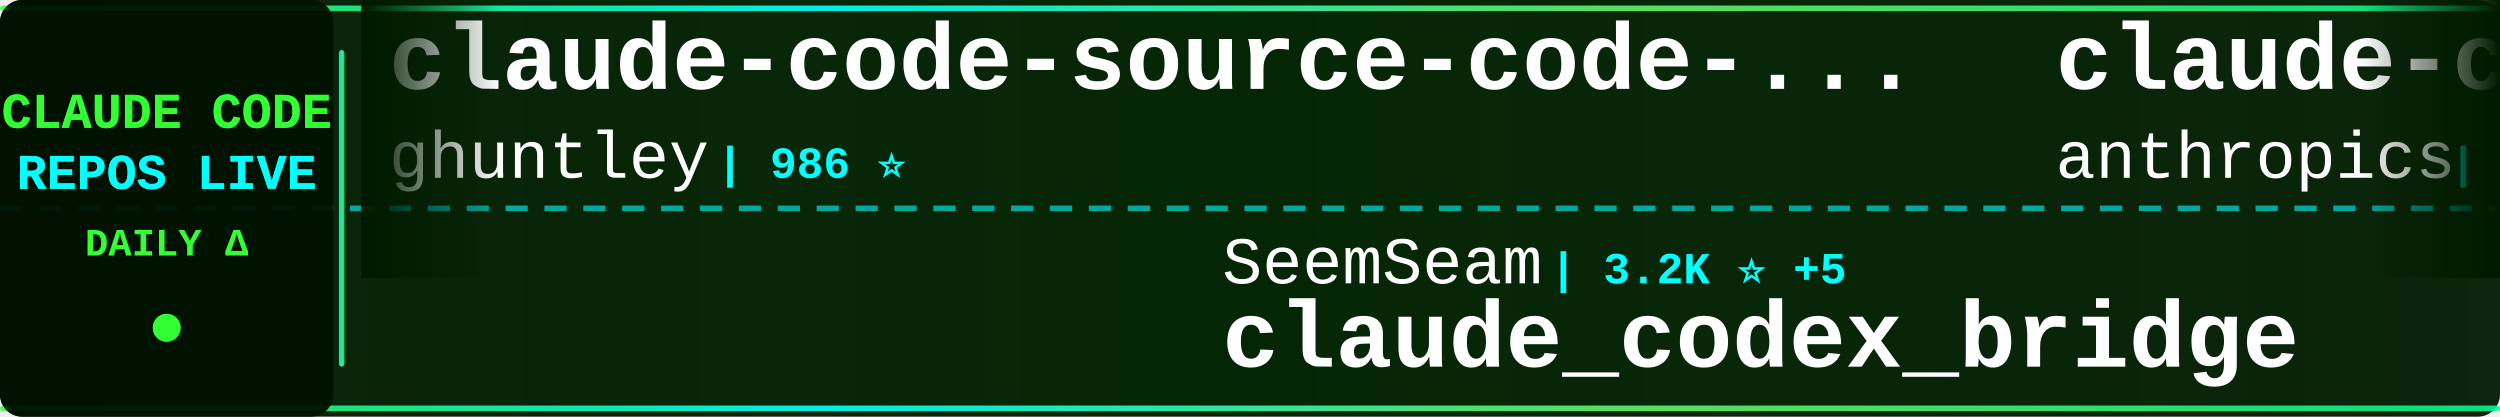
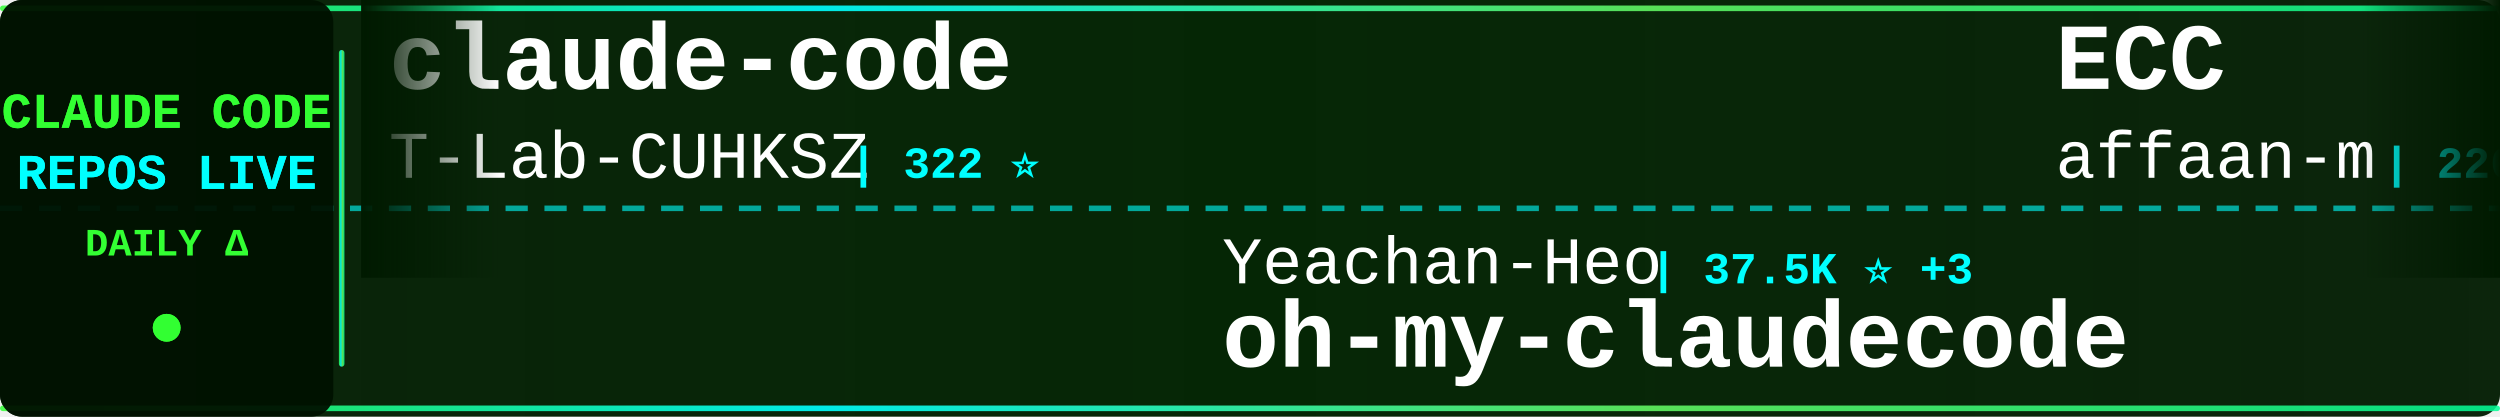
<svg xmlns="http://www.w3.org/2000/svg" width="900" height="150">
  <defs>
    <linearGradient id="tickerBg" x1="0%" y1="0%" x2="100%" y2="0%">
      <stop offset="0%" style="stop-color:#001a00;stop-opacity:0.95" />
      <stop offset="50%" style="stop-color:#002200;stop-opacity:0.98" />
      <stop offset="100%" style="stop-color:#001a00;stop-opacity:0.95" />
    </linearGradient>
    <linearGradient id="borderGrad" x1="0%" y1="0%" x2="100%" y2="0%">
      <stop offset="0%" style="stop-color:#33ff33;stop-opacity:0.85">
        <animate attributeName="stop-opacity" values="0.85;1;0.85" dur="2s" repeatCount="indefinite" />
      </stop>
      <stop offset="33%" style="stop-color:#00ffff;stop-opacity:0.9">
        <animate attributeName="stop-opacity" values="0.9;1;0.9" dur="2.2s" repeatCount="indefinite" />
      </stop>
      <stop offset="66%" style="stop-color:#66ff66;stop-opacity:0.85">
        <animate attributeName="stop-opacity" values="0.85;1;0.85" dur="1.8s" repeatCount="indefinite" />
      </stop>
      <stop offset="100%" style="stop-color:#00ff99;stop-opacity:0.85">
        <animate attributeName="stop-opacity" values="0.85;1;0.85" dur="2s" repeatCount="indefinite" />
      </stop>
    </linearGradient>
    <filter id="textGlow">
      <feGaussianBlur stdDeviation="0.1" result="coloredBlur" />
      <feMerge>
        <feMergeNode in="coloredBlur" />
        <feMergeNode in="SourceGraphic" />
      </feMerge>
    </filter>
    <filter id="metricGlow">
      <feGaussianBlur stdDeviation="0.2" result="coloredBlur" />
      <feMerge>
        <feMergeNode in="coloredBlur" />
        <feMergeNode in="SourceGraphic" />
      </feMerge>
    </filter>
    <linearGradient id="leftFade" x1="0%" y1="0%" x2="100%" y2="0%">
      <stop offset="0%" style="stop-color:#001a00;stop-opacity:1" />
      <stop offset="100%" style="stop-color:#001a00;stop-opacity:0" />
    </linearGradient>
    <linearGradient id="rightFade" x1="0%" y1="0%" x2="100%" y2="0%">
      <stop offset="0%" style="stop-color:#001a00;stop-opacity:0" />
      <stop offset="100%" style="stop-color:#001a00;stop-opacity:1" />
    </linearGradient>
  </defs>
  <rect width="900" height="150" fill="url(#tickerBg)" rx="8" />
  <rect x="0" y="2" width="900" height="2" fill="url(#borderGrad)" rx="1" />
  <rect x="0" y="146" width="900" height="2" fill="url(#borderGrad)" rx="1" />
  <line x1="0" y1="75" x2="900" y2="75" stroke="#00ffff" stroke-width="2" stroke-dasharray="8 6" opacity="0.6" />
  <rect x="0" y="0" width="120" height="150" fill="#001100" opacity="0.95" rx="8" />
  <text x="60" y="46" font-family="'Courier New', monospace" font-size="18" font-weight="bold" fill="#33ff33" text-anchor="middle" filter="url(#textGlow)">
    CLAUDE CODE
  </text>
  <text x="60" y="68" font-family="'Courier New', monospace" font-size="18" font-weight="bold" fill="#00ffff" text-anchor="middle" filter="url(#textGlow)">
    REPOS LIVE
  </text>
  <text x="60" y="92" font-family="'Courier New', monospace" font-size="14" font-weight="bold" fill="#33ff33" text-anchor="middle">
    DAILY Δ
  </text>
  <circle cx="60" cy="118" r="5" fill="#33ff33" filter="url(#metricGlow)">
    <animate attributeName="r" values="4;6;4" dur="1.5s" repeatCount="indefinite" />
    <animate attributeName="opacity" values="0.6;1;0.6" dur="1.5s" repeatCount="indefinite" />
  </circle>
  <rect x="122" y="18" width="2" height="114" fill="url(#borderGrad)" rx="1" />
  <clipPath id="tickerClip">
    <rect x="130" y="0" width="770" height="150" />
  </clipPath>
  <g clip-path="url(#tickerClip)">
    <g id="tickerItems">
      <animateTransform attributeName="transform" attributeType="XML" type="translate" from="0 0" to="-3000 0" dur="54s" repeatCount="indefinite" />
      <g transform="translate(0, 0)">
-         <text x="140" y="32" font-family="'Courier New', monospace" font-size="34" font-weight="bold" fill="#ffffff">claude-code-source-code-...</text>
-         <text x="140" y="64" font-family="'Courier New', monospace" font-size="24" font-weight="normal" fill="#ffffff" opacity="1.0">ghuntley</text>
-         <text x="258" y="64" font-family="'Courier New', monospace" font-size="16" font-weight="bold" fill="#00ffff"> | 986 ⭐</text>
+         <text x="140" y="32" font-family="'Courier New', monospace" font-size="34" font-weight="bold" fill="#ffffff">claude-code</text>
+         <text x="140" y="64" font-family="'Courier New', monospace" font-size="24" font-weight="normal" fill="#ffffff" opacity="1.0">T-Lab-CUHKSZ</text>
+         <text x="306" y="64" font-family="'Courier New', monospace" font-size="16" font-weight="bold" fill="#00ffff"> | 322 ⭐</text>
      </g>
      <g transform="translate(300, 0)">
-         <text x="140" y="102" font-family="'Courier New', monospace" font-size="24" font-weight="normal" fill="#ffffff" opacity="1.0">SeemSeam</text>
-         <text x="258" y="102" font-family="'Courier New', monospace" font-size="16" font-weight="bold" fill="#00ffff"> | 3.2K ⭐ +5</text>
-         <text x="140" y="132" font-family="'Courier New', monospace" font-size="34" font-weight="bold" fill="#ffffff">claude_codex_bridge</text>
+         <text x="140" y="102" font-family="'Courier New', monospace" font-size="24" font-weight="normal" fill="#ffffff" opacity="1.0">Yeachan-Heo</text>
+         <text x="294" y="102" font-family="'Courier New', monospace" font-size="16" font-weight="bold" fill="#00ffff"> | 37.5K ⭐ +3</text>
+         <text x="140" y="132" font-family="'Courier New', monospace" font-size="34" font-weight="bold" fill="#ffffff">oh-my-claudecode</text>
      </g>
      <g transform="translate(600, 0)">
-         <text x="140" y="32" font-family="'Courier New', monospace" font-size="34" font-weight="bold" fill="#ffffff">claude-code-base-action</text>
-         <text x="140" y="64" font-family="'Courier New', monospace" font-size="24" font-weight="normal" fill="#ffffff" opacity="1.0">anthropics</text>
-         <text x="282" y="64" font-family="'Courier New', monospace" font-size="16" font-weight="bold" fill="#00ffff"> | 899 ⭐</text>
+         <text x="140" y="32" font-family="'Courier New', monospace" font-size="34" font-weight="bold" fill="#ffffff">ECC</text>
+         <text x="140" y="64" font-family="'Courier New', monospace" font-size="24" font-weight="normal" fill="#ffffff" opacity="1.0">affaan-m</text>
+         <text x="258" y="64" font-family="'Courier New', monospace" font-size="16" font-weight="bold" fill="#00ffff"> | 226.7K ⭐ +59</text>
      </g>
      <g transform="translate(900, 0)">
-         <text x="140" y="102" font-family="'Courier New', monospace" font-size="24" font-weight="normal" fill="#ffffff" opacity="1.0">luyao618</text>
-         <text x="258" y="102" font-family="'Courier New', monospace" font-size="16" font-weight="bold" fill="#00ffff"> | 1.6K ⭐</text>
-         <text x="140" y="132" font-family="'Courier New', monospace" font-size="34" font-weight="bold" fill="#ffffff">Claude-Code-Source-Study</text>
+         <text x="140" y="102" font-family="'Courier New', monospace" font-size="24" font-weight="normal" fill="#ffffff" opacity="1.0">huangserva</text>
+         <text x="282" y="102" font-family="'Courier New', monospace" font-size="16" font-weight="bold" fill="#00ffff"> | 619 ⭐</text>
+         <text x="140" y="132" font-family="'Courier New', monospace" font-size="34" font-weight="bold" fill="#ffffff">claude-code-cli</text>
      </g>
      <g transform="translate(1200, 0)">
-         <text x="140" y="32" font-family="'Courier New', monospace" font-size="34" font-weight="bold" fill="#ffffff">awesome-claude-code</text>
-         <text x="140" y="64" font-family="'Courier New', monospace" font-size="24" font-weight="normal" fill="#ffffff" opacity="1.0">jqueryscript</text>
-         <text x="306" y="64" font-family="'Courier New', monospace" font-size="16" font-weight="bold" fill="#00ffff"> | 458 ⭐</text>
+         <text x="140" y="32" font-family="'Courier New', monospace" font-size="34" font-weight="bold" fill="#ffffff">Claude-Code</text>
+         <text x="140" y="64" font-family="'Courier New', monospace" font-size="24" font-weight="normal" fill="#ffffff" opacity="1.0">OrcaWhisper</text>
+         <text x="294" y="64" font-family="'Courier New', monospace" font-size="16" font-weight="bold" fill="#00ffff"> | 83 ⭐</text>
      </g>
      <g transform="translate(1500, 0)">
-         <text x="140" y="102" font-family="'Courier New', monospace" font-size="24" font-weight="normal" fill="#ffffff" opacity="1.0">lorryjovens-hub</text>
-         <text x="342" y="102" font-family="'Courier New', monospace" font-size="16" font-weight="bold" fill="#00ffff"> | 1.7K ⭐</text>
-         <text x="140" y="132" font-family="'Courier New', monospace" font-size="34" font-weight="bold" fill="#ffffff">claude-code-rust</text>
+         <text x="140" y="102" font-family="'Courier New', monospace" font-size="24" font-weight="normal" fill="#ffffff" opacity="1.0">anthropics</text>
+         <text x="282" y="102" font-family="'Courier New', monospace" font-size="16" font-weight="bold" fill="#00ffff"> | 5.5K ⭐ +2</text>
+         <text x="140" y="132" font-family="'Courier New', monospace" font-size="34" font-weight="bold" fill="#ffffff">claude-code-security-rev...</text>
      </g>
      <g transform="translate(1800, 0)">
        <text x="140" y="32" font-family="'Courier New', monospace" font-size="34" font-weight="bold" fill="#ffffff">CLIProxyAPI</text>
        <text x="140" y="64" font-family="'Courier New', monospace" font-size="24" font-weight="normal" fill="#ffffff" opacity="1.0">router-for-me</text>
-         <text x="318" y="64" font-family="'Courier New', monospace" font-size="16" font-weight="bold" fill="#00ffff"> | 39.4K ⭐ +24</text>
+         <text x="318" y="64" font-family="'Courier New', monospace" font-size="16" font-weight="bold" fill="#00ffff"> | 39.4K ⭐ +15</text>
      </g>
      <g transform="translate(2100, 0)">
-         <text x="140" y="102" font-family="'Courier New', monospace" font-size="24" font-weight="normal" fill="#ffffff" opacity="1.0">fazxes</text>
-         <text x="234" y="102" font-family="'Courier New', monospace" font-size="16" font-weight="bold" fill="#00ffff"> | 225 ⭐</text>
-         <text x="140" y="132" font-family="'Courier New', monospace" font-size="34" font-weight="bold" fill="#ffffff">Claude-code</text>
+         <text x="140" y="102" font-family="'Courier New', monospace" font-size="24" font-weight="normal" fill="#ffffff" opacity="1.0">freestylefly</text>
+         <text x="306" y="102" font-family="'Courier New', monospace" font-size="16" font-weight="bold" fill="#00ffff"> | 127 ⭐</text>
+         <text x="140" y="132" font-family="'Courier New', monospace" font-size="34" font-weight="bold" fill="#ffffff">claude-code</text>
      </g>
      <g transform="translate(2400, 0)">
-         <text x="140" y="32" font-family="'Courier New', monospace" font-size="34" font-weight="bold" fill="#ffffff">Claude-Code-Usage-Monito...</text>
-         <text x="140" y="64" font-family="'Courier New', monospace" font-size="24" font-weight="normal" fill="#ffffff" opacity="1.0">Maciek-roboblog</text>
-         <text x="342" y="64" font-family="'Courier New', monospace" font-size="16" font-weight="bold" fill="#00ffff"> | 8.4K ⭐ +4</text>
+         <text x="140" y="32" font-family="'Courier New', monospace" font-size="34" font-weight="bold" fill="#ffffff">claude-code</text>
+         <text x="140" y="64" font-family="'Courier New', monospace" font-size="24" font-weight="normal" fill="#ffffff" opacity="1.0">xorespesp</text>
+         <text x="270" y="64" font-family="'Courier New', monospace" font-size="16" font-weight="bold" fill="#00ffff"> | 228 ⭐</text>
      </g>
      <g transform="translate(2700, 0)">
-         <text x="140" y="102" font-family="'Courier New', monospace" font-size="24" font-weight="normal" fill="#ffffff" opacity="1.0">pedrohcgs</text>
-         <text x="270" y="102" font-family="'Courier New', monospace" font-size="16" font-weight="bold" fill="#00ffff"> | 1.4K ⭐ +1</text>
-         <text x="140" y="132" font-family="'Courier New', monospace" font-size="34" font-weight="bold" fill="#ffffff">claude-code-my-workflow</text>
+         <text x="140" y="102" font-family="'Courier New', monospace" font-size="24" font-weight="normal" fill="#ffffff" opacity="1.0">mehmoodosman</text>
+         <text x="306" y="102" font-family="'Courier New', monospace" font-size="16" font-weight="bold" fill="#00ffff"> | 170 ⭐</text>
+         <text x="140" y="132" font-family="'Courier New', monospace" font-size="34" font-weight="bold" fill="#ffffff">claude-code</text>
      </g>
      <g transform="translate(3000, 0)">
-         <text x="140" y="32" font-family="'Courier New', monospace" font-size="34" font-weight="bold" fill="#ffffff">claude-code-source-code-...</text>
-         <text x="140" y="64" font-family="'Courier New', monospace" font-size="24" font-weight="normal" fill="#ffffff" opacity="1.0">ghuntley</text>
-         <text x="258" y="64" font-family="'Courier New', monospace" font-size="16" font-weight="bold" fill="#00ffff"> | 986 ⭐</text>
+         <text x="140" y="32" font-family="'Courier New', monospace" font-size="34" font-weight="bold" fill="#ffffff">claude-code</text>
+         <text x="140" y="64" font-family="'Courier New', monospace" font-size="24" font-weight="normal" fill="#ffffff" opacity="1.0">T-Lab-CUHKSZ</text>
+         <text x="306" y="64" font-family="'Courier New', monospace" font-size="16" font-weight="bold" fill="#00ffff"> | 322 ⭐</text>
      </g>
      <g transform="translate(3300, 0)">
-         <text x="140" y="102" font-family="'Courier New', monospace" font-size="24" font-weight="normal" fill="#ffffff" opacity="1.0">SeemSeam</text>
-         <text x="258" y="102" font-family="'Courier New', monospace" font-size="16" font-weight="bold" fill="#00ffff"> | 3.2K ⭐ +5</text>
-         <text x="140" y="132" font-family="'Courier New', monospace" font-size="34" font-weight="bold" fill="#ffffff">claude_codex_bridge</text>
+         <text x="140" y="102" font-family="'Courier New', monospace" font-size="24" font-weight="normal" fill="#ffffff" opacity="1.0">Yeachan-Heo</text>
+         <text x="294" y="102" font-family="'Courier New', monospace" font-size="16" font-weight="bold" fill="#00ffff"> | 37.5K ⭐ +3</text>
+         <text x="140" y="132" font-family="'Courier New', monospace" font-size="34" font-weight="bold" fill="#ffffff">oh-my-claudecode</text>
      </g>
      <g transform="translate(3600, 0)">
-         <text x="140" y="32" font-family="'Courier New', monospace" font-size="34" font-weight="bold" fill="#ffffff">claude-code-base-action</text>
-         <text x="140" y="64" font-family="'Courier New', monospace" font-size="24" font-weight="normal" fill="#ffffff" opacity="1.0">anthropics</text>
-         <text x="282" y="64" font-family="'Courier New', monospace" font-size="16" font-weight="bold" fill="#00ffff"> | 899 ⭐</text>
+         <text x="140" y="32" font-family="'Courier New', monospace" font-size="34" font-weight="bold" fill="#ffffff">ECC</text>
+         <text x="140" y="64" font-family="'Courier New', monospace" font-size="24" font-weight="normal" fill="#ffffff" opacity="1.0">affaan-m</text>
+         <text x="258" y="64" font-family="'Courier New', monospace" font-size="16" font-weight="bold" fill="#00ffff"> | 226.7K ⭐ +59</text>
      </g>
      <g transform="translate(3900, 0)">
-         <text x="140" y="102" font-family="'Courier New', monospace" font-size="24" font-weight="normal" fill="#ffffff" opacity="1.0">luyao618</text>
-         <text x="258" y="102" font-family="'Courier New', monospace" font-size="16" font-weight="bold" fill="#00ffff"> | 1.6K ⭐</text>
-         <text x="140" y="132" font-family="'Courier New', monospace" font-size="34" font-weight="bold" fill="#ffffff">Claude-Code-Source-Study</text>
+         <text x="140" y="102" font-family="'Courier New', monospace" font-size="24" font-weight="normal" fill="#ffffff" opacity="1.0">huangserva</text>
+         <text x="282" y="102" font-family="'Courier New', monospace" font-size="16" font-weight="bold" fill="#00ffff"> | 619 ⭐</text>
+         <text x="140" y="132" font-family="'Courier New', monospace" font-size="34" font-weight="bold" fill="#ffffff">claude-code-cli</text>
      </g>
    </g>
  </g>
  <rect x="130" y="0" width="50" height="100" fill="url(#leftFade)" />
  <rect x="850" y="0" width="50" height="100" fill="url(#rightFade)" />
</svg>
